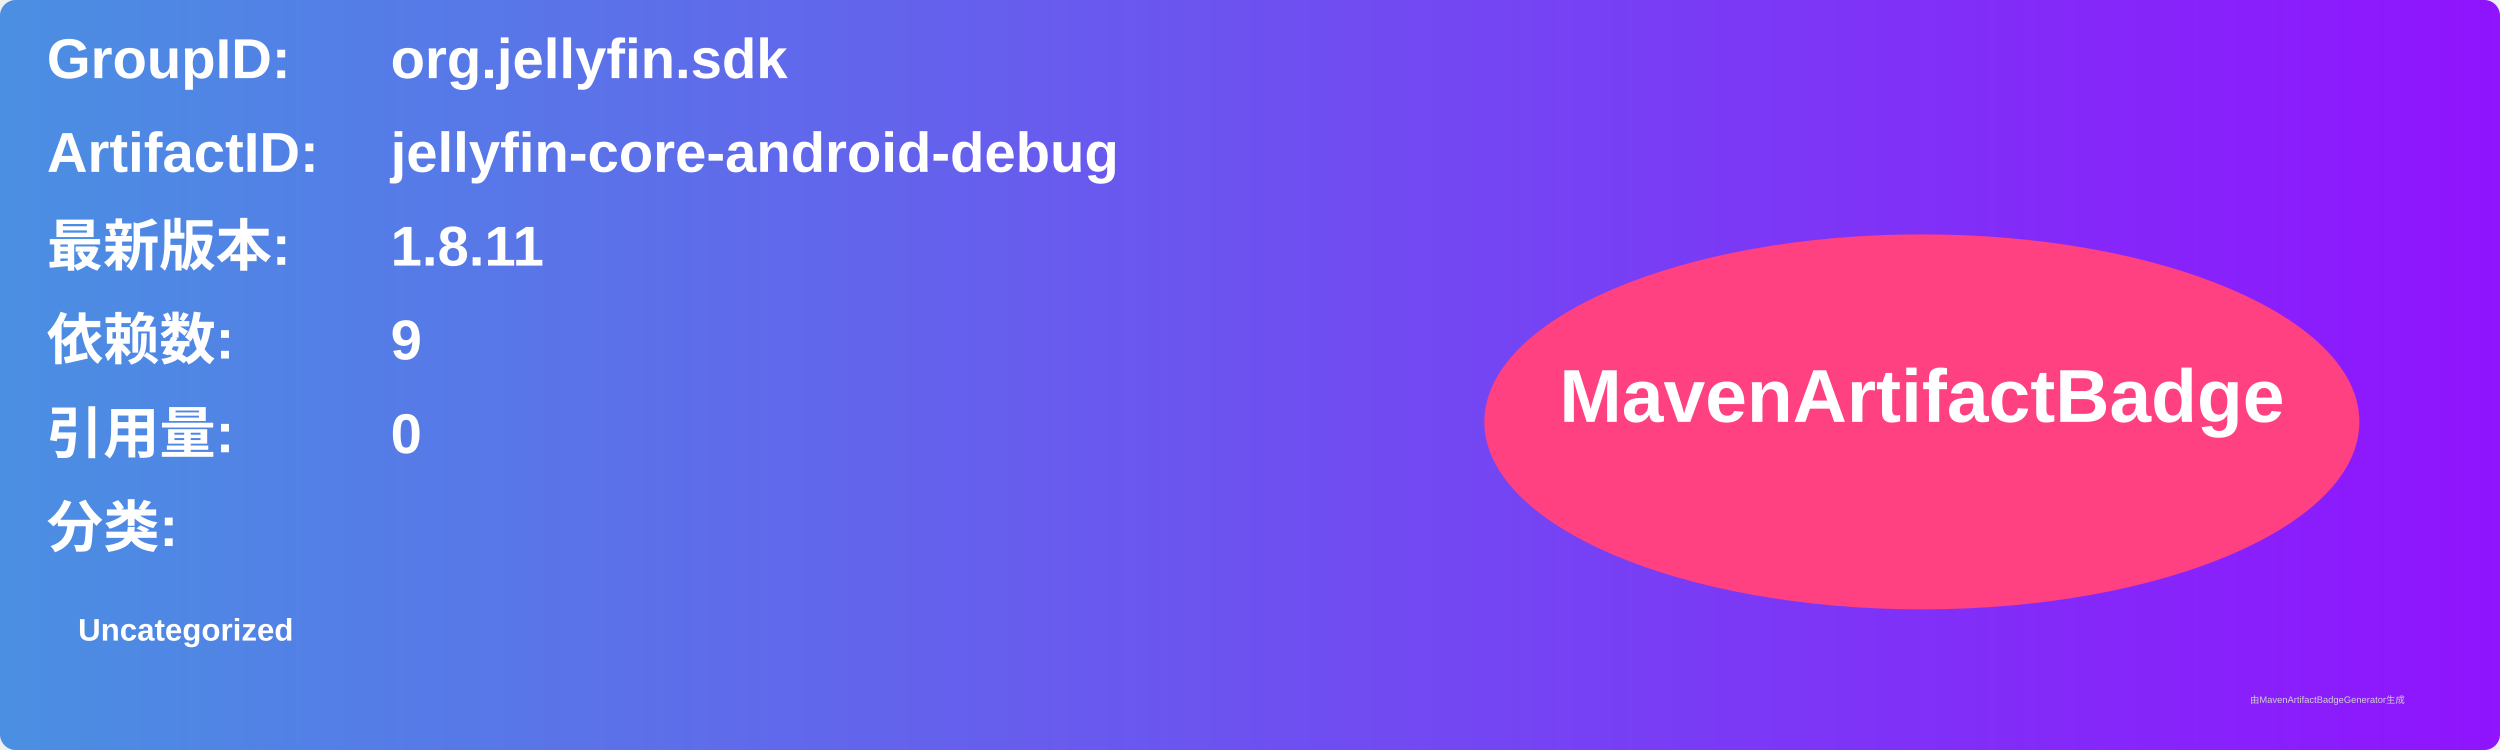
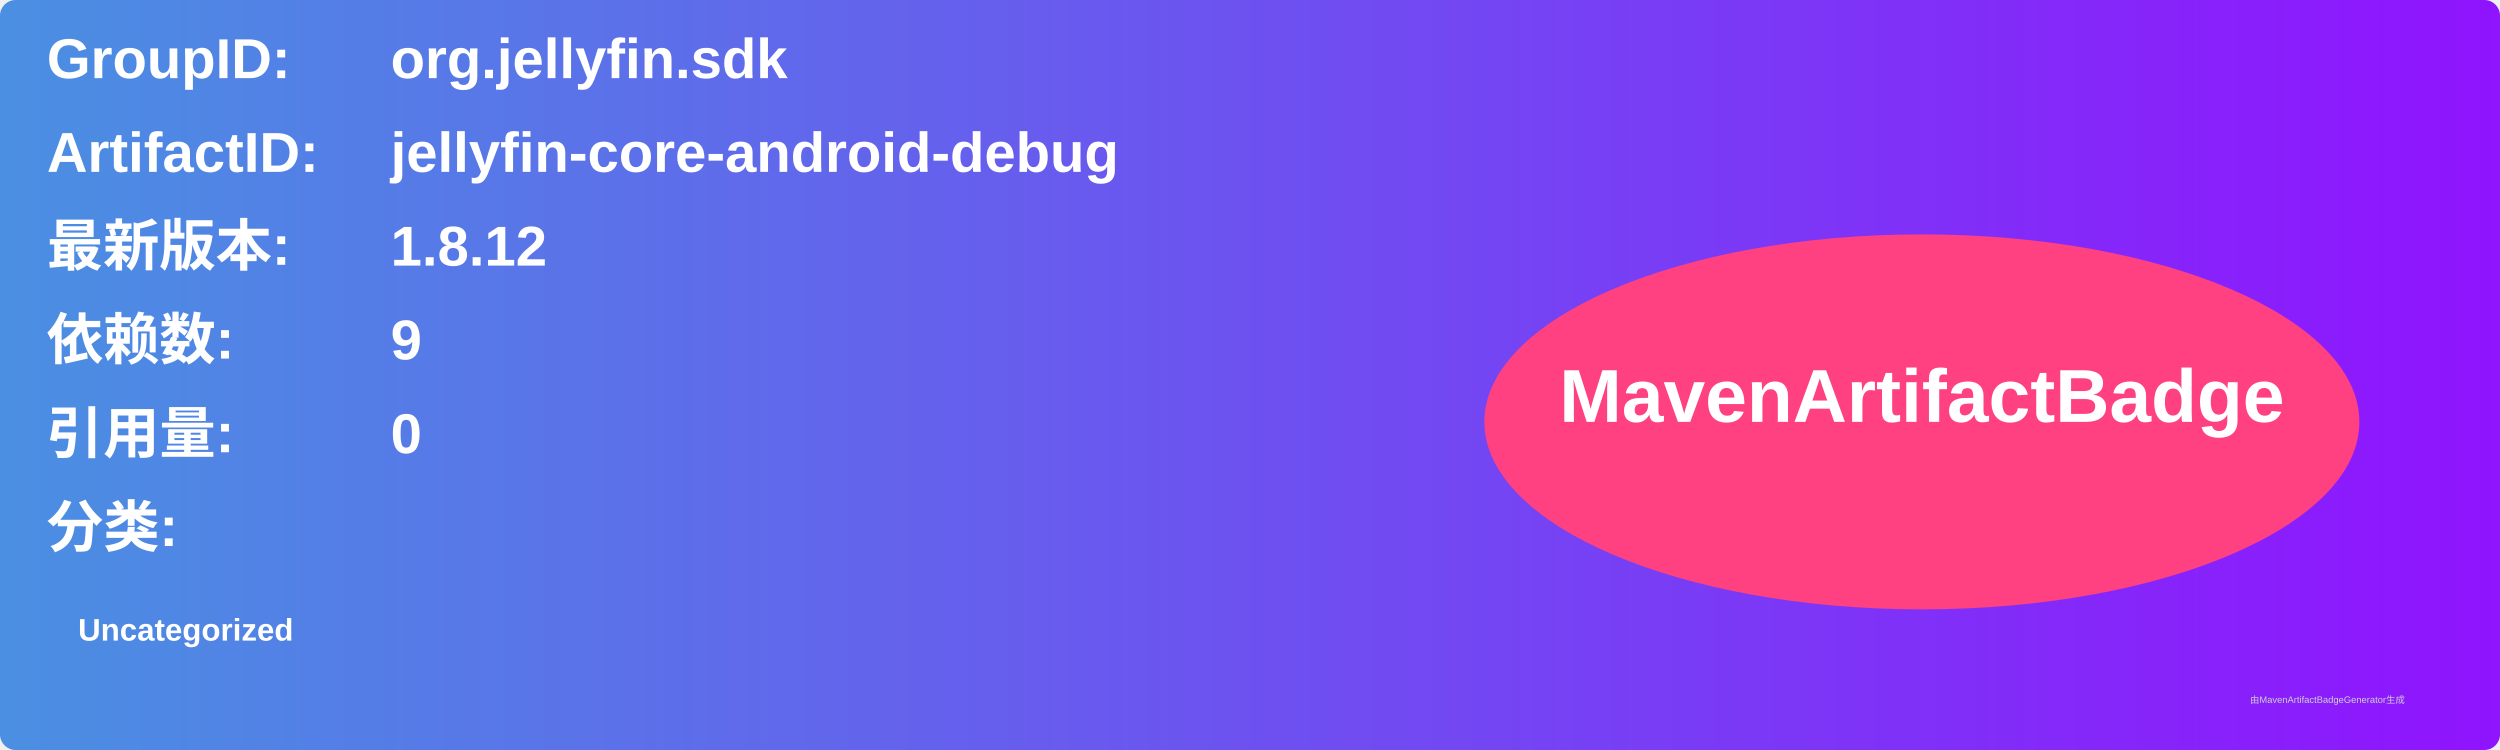
<svg xmlns="http://www.w3.org/2000/svg" width="800" height="240" viewBox="0 0 800 240">
  <linearGradient id="grad" x1="0%" y1="0%" x2="100%" y2="0%">
    <stop offset="0%" stop-color="#4a90e2" />
    <stop offset="100%" stop-color="#9013fe" />
  </linearGradient>
  <rect width="100%" height="100%" rx="5" ry="5" fill="url(#grad)" />
  <g transform="translate(15, 15)">
    <text x="0" y="10" font-family="Arial" font-size="18" fill="white" font-weight="bold" width="260">GroupID:</text>
    <text x="110" y="10" font-family="Arial" font-size="18" fill="white" font-weight="bold" width="460">org.jellyfin.sdk</text>
    <text x="0" y="40" font-family="Arial" font-size="18" fill="white" font-weight="bold" width="260">ArtifactID:</text>
    <text x="110" y="40" font-family="Arial" font-size="18" fill="white" font-weight="bold" width="460">jellyfin-core-android-debug</text>
    <text x="0" y="70" font-family="Arial" font-size="18" fill="white" font-weight="bold">最新版本:</text>
    <text x="110" y="70" font-family="Arial" font-size="18" fill="white" font-weight="bold">
-       <tspan font-weight="bold">1.8.11</tspan>
+       <tspan font-weight="bold">1.8.12</tspan>
    </text>
    <text x="0" y="100" font-family="Arial" font-size="18" fill="white" font-weight="bold">依赖数: </text>
    <text x="110" y="100" font-family="Arial" font-size="18" fill="white">
      <tspan font-weight="bold">9</tspan>
    </text>
    <text x="0" y="130" font-family="Arial" font-size="18" fill="white" font-weight="bold">引用量: </text>
    <text x="110" y="130" font-family="Arial" font-size="18" fill="white">
      <tspan font-weight="bold">0</tspan>
    </text>
    <text x="0" y="160" font-family="Arial" font-size="18" fill="white" font-weight="bold">分类:</text>
    <text x="10" y="190" font-family="Arial" font-size="10" fill="white">
      <tspan font-weight="bold">Uncategorized</tspan>
    </text>
    <ellipse cx="600" cy="120" rx="140" ry="60" fill="#ff4081" />
    <text x="600" y="120" text-anchor="middle" font-family="Arial" font-size="24" fill="white" font-weight="bold">MavenArtifactBadge</text>
  </g>
  <text x="720" y="225" font-family="Arial" font-size="3" fill="#d0d0d0">由MavenArtifactBadgeGenerator生成</text>
</svg>
